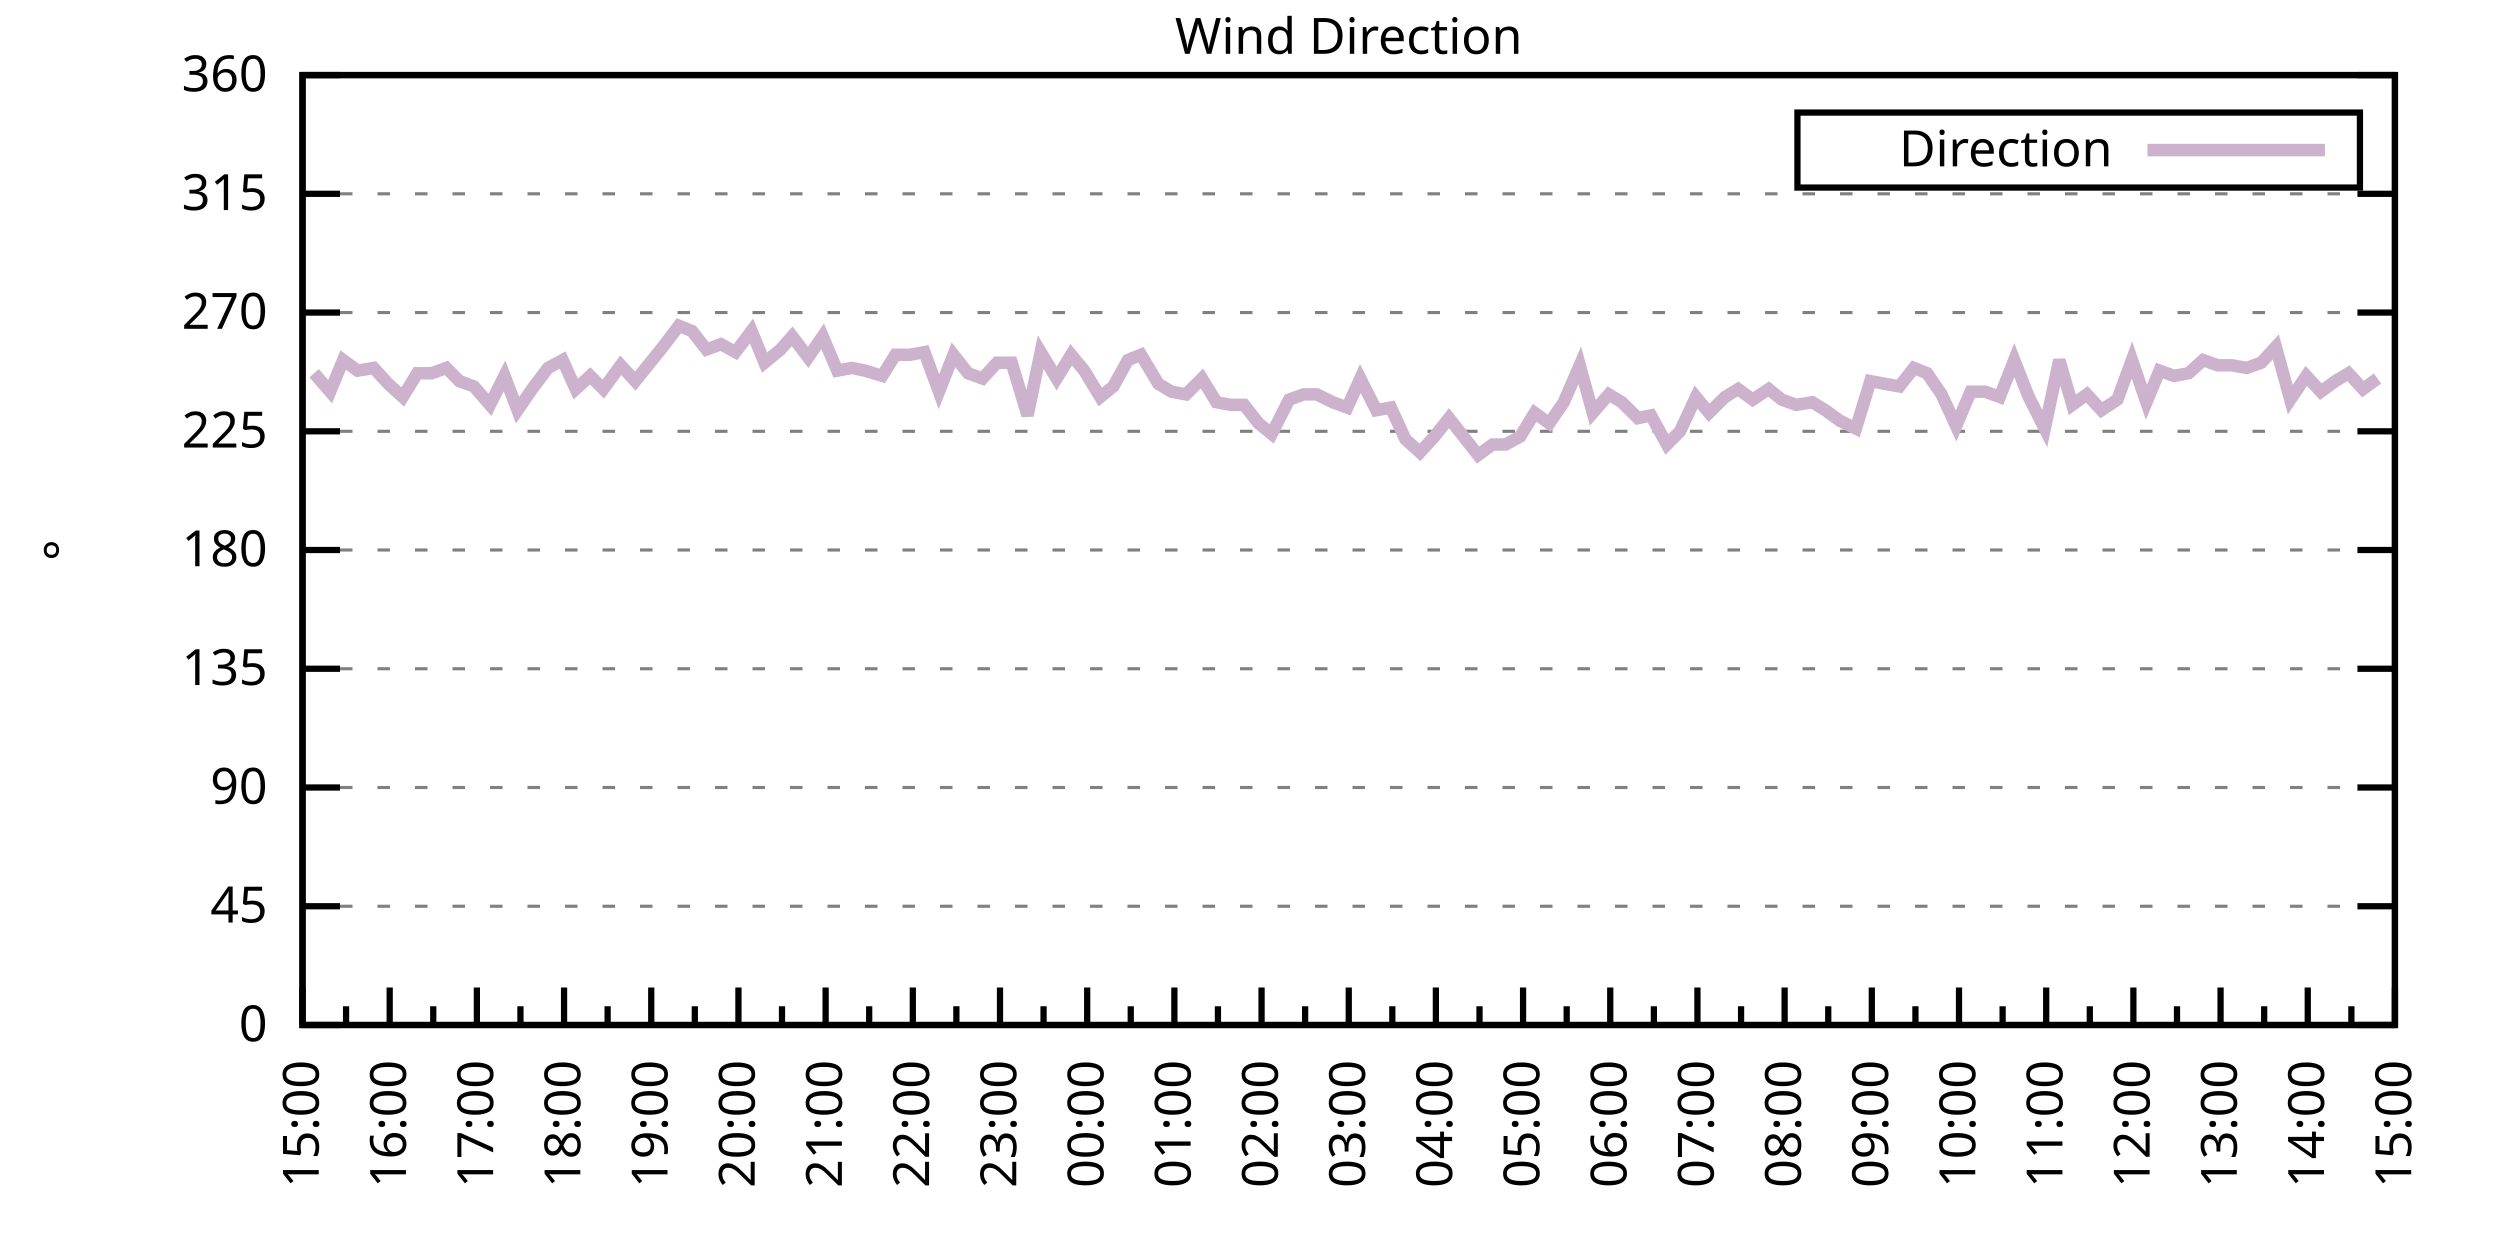
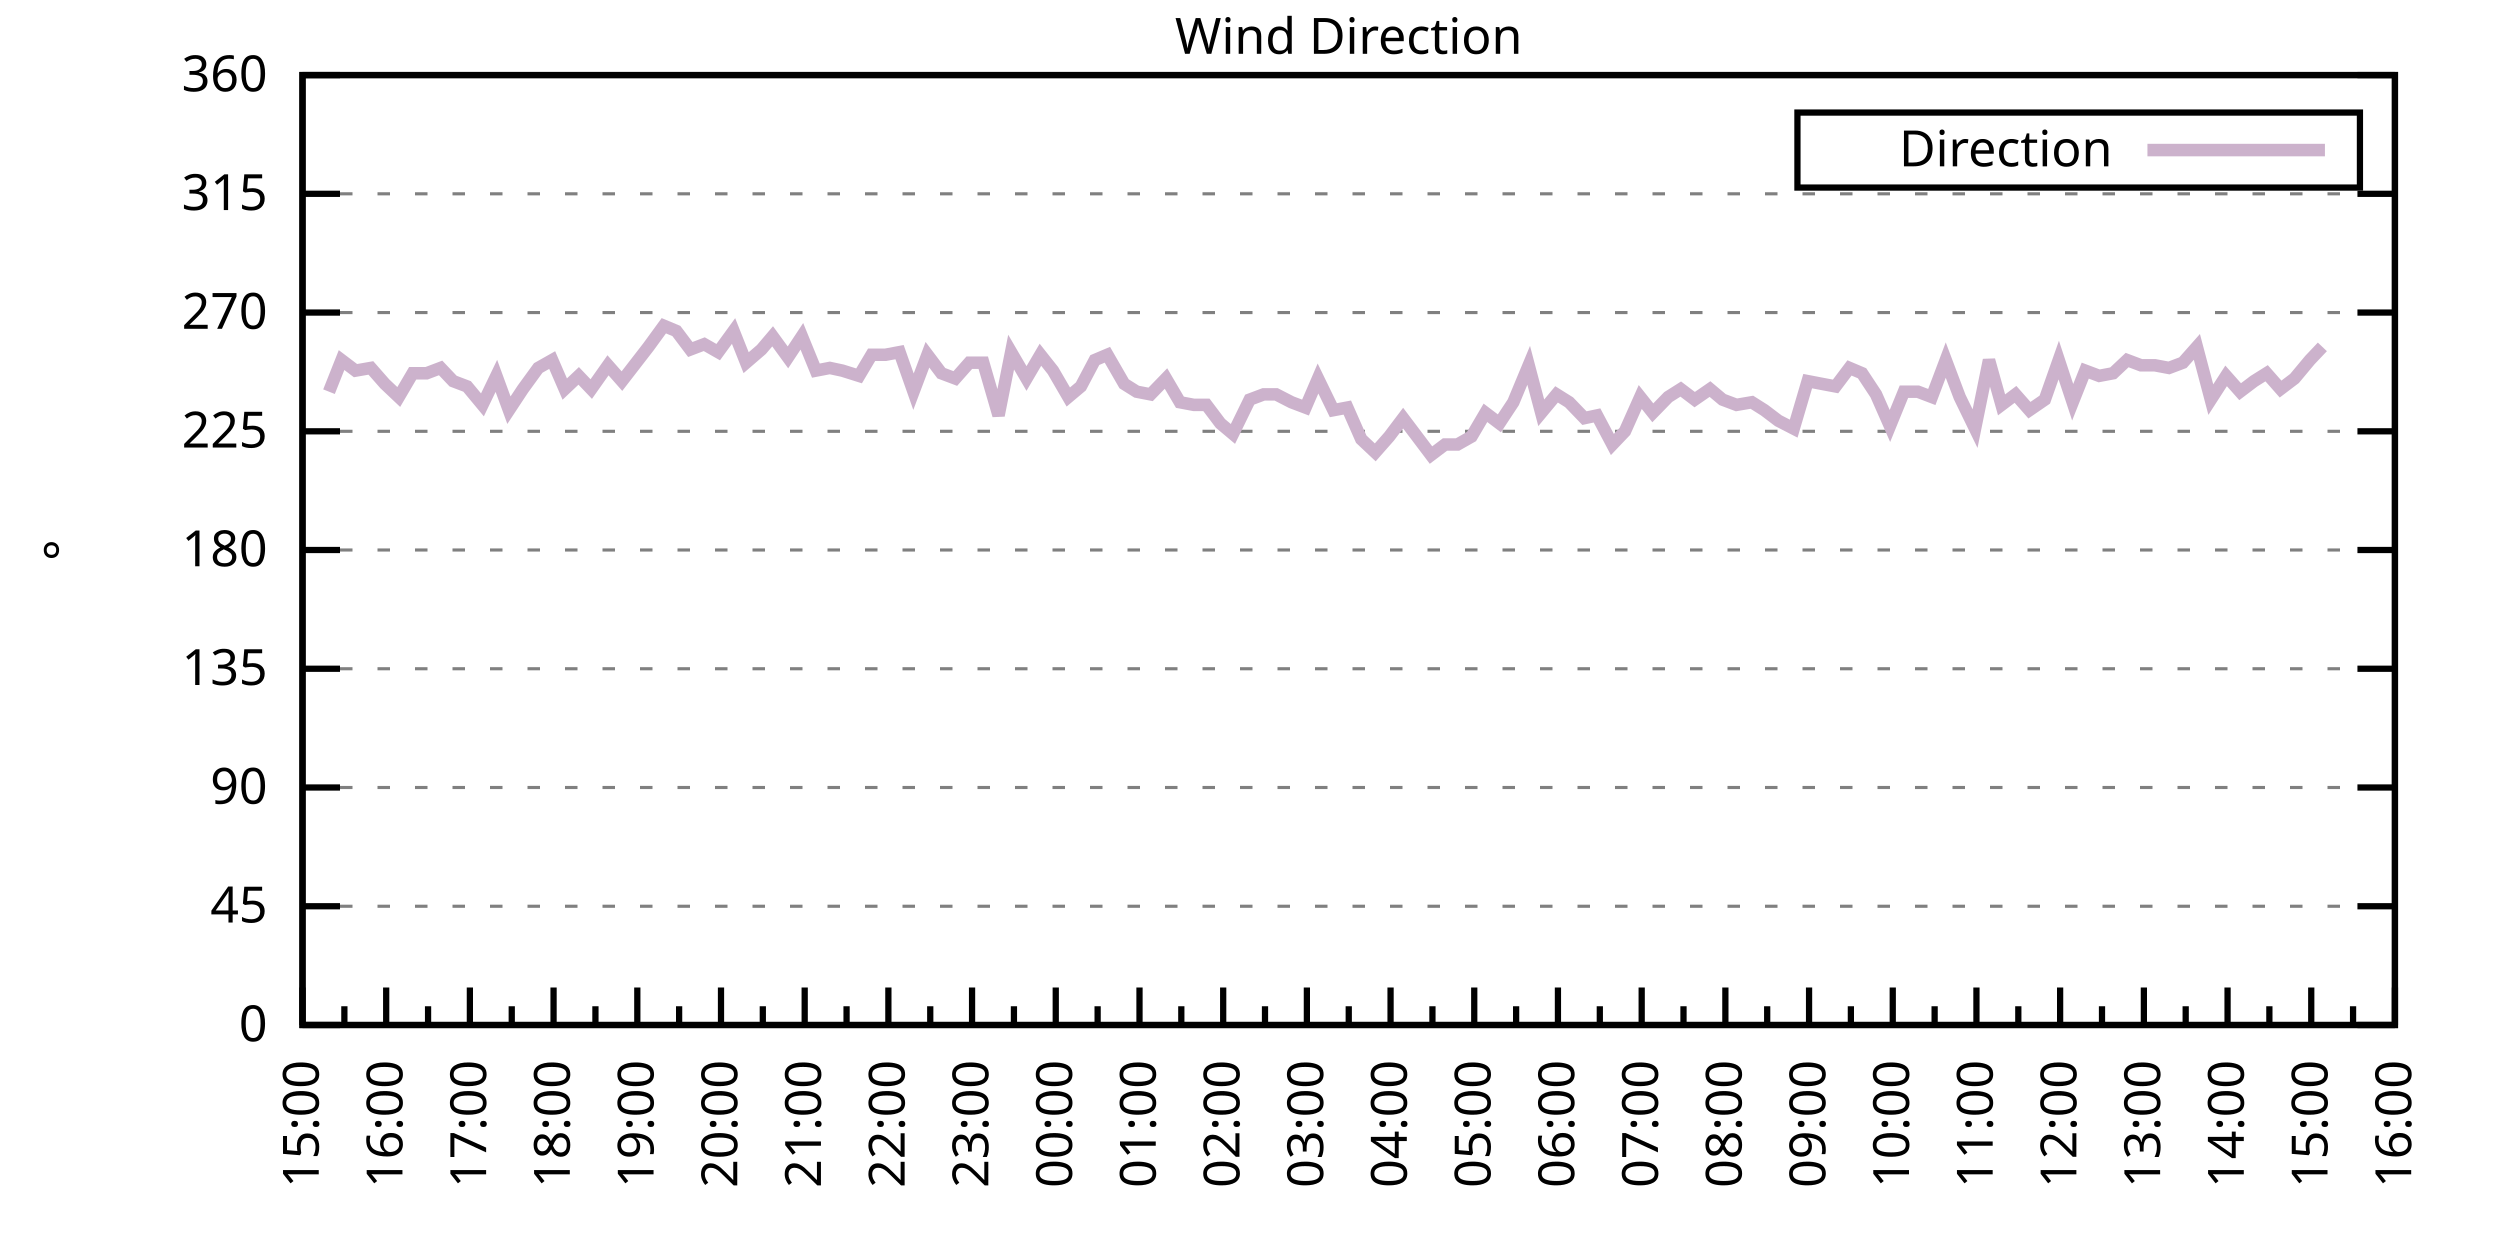
<svg xmlns="http://www.w3.org/2000/svg" xmlns:xlink="http://www.w3.org/1999/xlink" width="400" height="200" viewBox="0 0 400 200">
  <g id="gnuplot_canvas">
    <rect x="0" y="0" width="400" height="200" fill="none" />
    <defs>
      <circle id="gpDot" r="0.5" stroke-width="0.5" stroke="currentColor" />
      <path id="gpPt0" stroke-width="0.333" stroke="currentColor" d="M-1,0 h2 M0,-1 v2" />
      <path id="gpPt1" stroke-width="0.333" stroke="currentColor" d="M-1,-1 L1,1 M1,-1 L-1,1" />
      <path id="gpPt2" stroke-width="0.333" stroke="currentColor" d="M-1,0 L1,0 M0,-1 L0,1 M-1,-1 L1,1 M-1,1 L1,-1" />
      <rect id="gpPt3" stroke-width="0.333" stroke="currentColor" x="-1" y="-1" width="2" height="2" />
      <rect id="gpPt4" stroke-width="0.333" stroke="currentColor" fill="currentColor" x="-1" y="-1" width="2" height="2" />
      <circle id="gpPt5" stroke-width="0.333" stroke="currentColor" cx="0" cy="0" r="1" />
      <use xlink:href="#gpPt5" id="gpPt6" fill="currentColor" stroke="none" />
      <path id="gpPt7" stroke-width="0.333" stroke="currentColor" d="M0,-1.33 L-1.33,0.67 L1.33,0.67 z" />
      <use xlink:href="#gpPt7" id="gpPt8" fill="currentColor" stroke="none" />
      <use xlink:href="#gpPt7" id="gpPt9" stroke="currentColor" transform="rotate(180)" />
      <use xlink:href="#gpPt9" id="gpPt10" fill="currentColor" stroke="none" />
      <use xlink:href="#gpPt3" id="gpPt11" stroke="currentColor" transform="rotate(45)" />
      <use xlink:href="#gpPt11" id="gpPt12" fill="currentColor" stroke="none" />
      <path id="gpPt13" stroke-width="0.333" stroke="currentColor" d="M0,1.330 L1.265,0.411 L0.782,-1.067 L-0.782,-1.076 L-1.265,0.411 z" />
      <use xlink:href="#gpPt13" id="gpPt14" fill="currentColor" stroke="none" />
      <filter id="textbox" filterUnits="objectBoundingBox" x="0" y="0" height="1" width="1">
        <feFlood flood-color="white" flood-opacity="1" result="bgnd" />
        <feComposite in="SourceGraphic" in2="bgnd" operator="atop" />
      </filter>
      <filter id="greybox" filterUnits="objectBoundingBox" x="0" y="0" height="1" width="1">
        <feFlood flood-color="lightgrey" flood-opacity="1" result="grey" />
        <feComposite in="SourceGraphic" in2="grey" operator="atop" />
      </filter>
    </defs>
    <g fill="none" color="white" stroke="currentColor" stroke-width="1.00" stroke-linecap="butt" stroke-linejoin="miter">
</g>
    <g fill="none" color="black" stroke="currentColor" stroke-width="1.00" stroke-linecap="butt" stroke-linejoin="miter">
      <g stroke="none" shape-rendering="crispEdges">
        <polygon fill="rgb(255, 255, 255)" points="48.40,164.00 383.18,164.00 383.18,12.02 48.40,12.02 " />
      </g>
    </g>
    <g fill="none" color="black" stroke="currentColor" stroke-width="1.00" stroke-linecap="butt" stroke-linejoin="miter">
</g>
    <g fill="none" color="black" stroke="black" stroke-width="0.50" stroke-linecap="butt" stroke-linejoin="miter">
</g>
    <g fill="none" color="gray" stroke="currentColor" stroke-width="0.50" stroke-linecap="butt" stroke-linejoin="miter">
      <path stroke="gray" stroke-dasharray="2,4" class="gridline" d="M48.40,164.00 L383.19,164.00  " />
    </g>
    <g fill="none" color="gray" stroke="gray" stroke-width="1.00" stroke-linecap="butt" stroke-linejoin="miter">
</g>
    <g fill="none" color="black" stroke="currentColor" stroke-width="1.00" stroke-linecap="butt" stroke-linejoin="miter">
      <path stroke="black" d="M48.40,164.00 L54.40,164.00 M383.19,164.00 L377.19,164.00  " />
      <g transform="translate(42.80,166.60)" stroke="none" fill="black" font-family="Sans" font-size="8.00" text-anchor="end">
        <text>
          <tspan font-family="Sans"> 0</tspan>
        </text>
      </g>
    </g>
    <g fill="none" color="black" stroke="currentColor" stroke-width="1.00" stroke-linecap="butt" stroke-linejoin="miter">
</g>
    <g fill="none" color="black" stroke="black" stroke-width="0.50" stroke-linecap="butt" stroke-linejoin="miter">
</g>
    <g fill="none" color="gray" stroke="currentColor" stroke-width="0.50" stroke-linecap="butt" stroke-linejoin="miter">
      <path stroke="gray" stroke-dasharray="2,4" class="gridline" d="M48.40,145.00 L383.19,145.00  " />
    </g>
    <g fill="none" color="gray" stroke="gray" stroke-width="1.00" stroke-linecap="butt" stroke-linejoin="miter">
</g>
    <g fill="none" color="black" stroke="currentColor" stroke-width="1.00" stroke-linecap="butt" stroke-linejoin="miter">
      <path stroke="black" d="M48.40,145.00 L54.40,145.00 M383.19,145.00 L377.19,145.00  " />
      <g transform="translate(42.80,147.60)" stroke="none" fill="black" font-family="Sans" font-size="8.00" text-anchor="end">
        <text>
          <tspan font-family="Sans"> 45</tspan>
        </text>
      </g>
    </g>
    <g fill="none" color="black" stroke="currentColor" stroke-width="1.00" stroke-linecap="butt" stroke-linejoin="miter">
</g>
    <g fill="none" color="black" stroke="black" stroke-width="0.50" stroke-linecap="butt" stroke-linejoin="miter">
</g>
    <g fill="none" color="gray" stroke="currentColor" stroke-width="0.50" stroke-linecap="butt" stroke-linejoin="miter">
      <path stroke="gray" stroke-dasharray="2,4" class="gridline" d="M48.40,126.00 L383.19,126.00  " />
    </g>
    <g fill="none" color="gray" stroke="gray" stroke-width="1.00" stroke-linecap="butt" stroke-linejoin="miter">
</g>
    <g fill="none" color="black" stroke="currentColor" stroke-width="1.00" stroke-linecap="butt" stroke-linejoin="miter">
      <path stroke="black" d="M48.40,126.00 L54.40,126.00 M383.19,126.00 L377.19,126.00  " />
      <g transform="translate(42.80,128.60)" stroke="none" fill="black" font-family="Sans" font-size="8.00" text-anchor="end">
        <text>
          <tspan font-family="Sans"> 90</tspan>
        </text>
      </g>
    </g>
    <g fill="none" color="black" stroke="currentColor" stroke-width="1.00" stroke-linecap="butt" stroke-linejoin="miter">
</g>
    <g fill="none" color="black" stroke="black" stroke-width="0.50" stroke-linecap="butt" stroke-linejoin="miter">
</g>
    <g fill="none" color="gray" stroke="currentColor" stroke-width="0.50" stroke-linecap="butt" stroke-linejoin="miter">
      <path stroke="gray" stroke-dasharray="2,4" class="gridline" d="M48.40,107.00 L383.19,107.00  " />
    </g>
    <g fill="none" color="gray" stroke="gray" stroke-width="1.00" stroke-linecap="butt" stroke-linejoin="miter">
</g>
    <g fill="none" color="black" stroke="currentColor" stroke-width="1.00" stroke-linecap="butt" stroke-linejoin="miter">
      <path stroke="black" d="M48.40,107.00 L54.40,107.00 M383.19,107.00 L377.19,107.00  " />
      <g transform="translate(42.80,109.60)" stroke="none" fill="black" font-family="Sans" font-size="8.00" text-anchor="end">
        <text>
          <tspan font-family="Sans"> 135</tspan>
        </text>
      </g>
    </g>
    <g fill="none" color="black" stroke="currentColor" stroke-width="1.00" stroke-linecap="butt" stroke-linejoin="miter">
</g>
    <g fill="none" color="black" stroke="black" stroke-width="0.50" stroke-linecap="butt" stroke-linejoin="miter">
</g>
    <g fill="none" color="gray" stroke="currentColor" stroke-width="0.50" stroke-linecap="butt" stroke-linejoin="miter">
      <path stroke="gray" stroke-dasharray="2,4" class="gridline" d="M48.40,88.00 L383.19,88.00  " />
    </g>
    <g fill="none" color="gray" stroke="gray" stroke-width="1.00" stroke-linecap="butt" stroke-linejoin="miter">
</g>
    <g fill="none" color="black" stroke="currentColor" stroke-width="1.00" stroke-linecap="butt" stroke-linejoin="miter">
      <path stroke="black" d="M48.40,88.00 L54.40,88.00 M383.19,88.00 L377.19,88.00  " />
      <g transform="translate(42.80,90.60)" stroke="none" fill="black" font-family="Sans" font-size="8.00" text-anchor="end">
        <text>
          <tspan font-family="Sans"> 180</tspan>
        </text>
      </g>
    </g>
    <g fill="none" color="black" stroke="currentColor" stroke-width="1.00" stroke-linecap="butt" stroke-linejoin="miter">
</g>
    <g fill="none" color="black" stroke="black" stroke-width="0.50" stroke-linecap="butt" stroke-linejoin="miter">
</g>
    <g fill="none" color="gray" stroke="currentColor" stroke-width="0.50" stroke-linecap="butt" stroke-linejoin="miter">
      <path stroke="gray" stroke-dasharray="2,4" class="gridline" d="M48.40,69.01 L383.19,69.01  " />
    </g>
    <g fill="none" color="gray" stroke="gray" stroke-width="1.00" stroke-linecap="butt" stroke-linejoin="miter">
</g>
    <g fill="none" color="black" stroke="currentColor" stroke-width="1.00" stroke-linecap="butt" stroke-linejoin="miter">
      <path stroke="black" d="M48.40,69.01 L54.40,69.01 M383.19,69.01 L377.19,69.01  " />
      <g transform="translate(42.80,71.61)" stroke="none" fill="black" font-family="Sans" font-size="8.00" text-anchor="end">
        <text>
          <tspan font-family="Sans"> 225</tspan>
        </text>
      </g>
    </g>
    <g fill="none" color="black" stroke="currentColor" stroke-width="1.00" stroke-linecap="butt" stroke-linejoin="miter">
</g>
    <g fill="none" color="black" stroke="black" stroke-width="0.50" stroke-linecap="butt" stroke-linejoin="miter">
</g>
    <g fill="none" color="gray" stroke="currentColor" stroke-width="0.50" stroke-linecap="butt" stroke-linejoin="miter">
      <path stroke="gray" stroke-dasharray="2,4" class="gridline" d="M48.40,50.01 L383.19,50.01  " />
    </g>
    <g fill="none" color="gray" stroke="gray" stroke-width="1.00" stroke-linecap="butt" stroke-linejoin="miter">
</g>
    <g fill="none" color="black" stroke="currentColor" stroke-width="1.00" stroke-linecap="butt" stroke-linejoin="miter">
      <path stroke="black" d="M48.40,50.01 L54.40,50.01 M383.19,50.01 L377.19,50.01  " />
      <g transform="translate(42.80,52.61)" stroke="none" fill="black" font-family="Sans" font-size="8.00" text-anchor="end">
        <text>
          <tspan font-family="Sans"> 270</tspan>
        </text>
      </g>
    </g>
    <g fill="none" color="black" stroke="currentColor" stroke-width="1.00" stroke-linecap="butt" stroke-linejoin="miter">
</g>
    <g fill="none" color="black" stroke="black" stroke-width="0.50" stroke-linecap="butt" stroke-linejoin="miter">
</g>
    <g fill="none" color="gray" stroke="currentColor" stroke-width="0.50" stroke-linecap="butt" stroke-linejoin="miter">
      <path stroke="gray" stroke-dasharray="2,4" class="gridline" d="M48.40,31.01 L383.19,31.01  " />
    </g>
    <g fill="none" color="gray" stroke="gray" stroke-width="1.00" stroke-linecap="butt" stroke-linejoin="miter">
</g>
    <g fill="none" color="black" stroke="currentColor" stroke-width="1.00" stroke-linecap="butt" stroke-linejoin="miter">
      <path stroke="black" d="M48.40,31.01 L54.40,31.01 M383.19,31.01 L377.19,31.01  " />
      <g transform="translate(42.80,33.61)" stroke="none" fill="black" font-family="Sans" font-size="8.00" text-anchor="end">
        <text>
          <tspan font-family="Sans"> 315</tspan>
        </text>
      </g>
    </g>
    <g fill="none" color="black" stroke="currentColor" stroke-width="1.00" stroke-linecap="butt" stroke-linejoin="miter">
</g>
    <g fill="none" color="black" stroke="black" stroke-width="0.50" stroke-linecap="butt" stroke-linejoin="miter">
</g>
    <g fill="none" color="gray" stroke="currentColor" stroke-width="0.50" stroke-linecap="butt" stroke-linejoin="miter">
      <path stroke="gray" stroke-dasharray="2,4" class="gridline" d="M48.40,12.01 L383.19,12.01  " />
    </g>
    <g fill="none" color="gray" stroke="gray" stroke-width="1.00" stroke-linecap="butt" stroke-linejoin="miter">
</g>
    <g fill="none" color="black" stroke="currentColor" stroke-width="1.00" stroke-linecap="butt" stroke-linejoin="miter">
      <path stroke="black" d="M48.40,12.01 L54.40,12.01 M383.19,12.01 L377.19,12.01  " />
      <g transform="translate(42.80,14.61)" stroke="none" fill="black" font-family="Sans" font-size="8.00" text-anchor="end">
        <text>
          <tspan font-family="Sans"> 360</tspan>
        </text>
      </g>
    </g>
    <g fill="none" color="black" stroke="currentColor" stroke-width="1.00" stroke-linecap="butt" stroke-linejoin="miter">
      <path stroke="black" d="M48.40,164.00 L48.40,158.00  " />
      <g transform="translate(51.00,169.60) rotate(270)" stroke="none" fill="black" font-family="Sans" font-size="8.00" text-anchor="end">
        <text>
          <tspan font-family="Sans">15:00</tspan>
        </text>
      </g>
    </g>
    <g fill="none" color="black" stroke="currentColor" stroke-width="1.00" stroke-linecap="butt" stroke-linejoin="miter">
-       <path stroke="black" d="M55.37,164.00 L55.37,161.00 M62.35,164.00 L62.35,158.00  " />
-       <g transform="translate(64.95,169.60) rotate(270)" stroke="none" fill="black" font-family="Sans" font-size="8.00" text-anchor="end">
+       <path stroke="black" d="M55.10,164.00 L55.10,161.00 M61.79,164.00 L61.79,158.00  " />
+       <g transform="translate(64.39,169.60) rotate(270)" stroke="none" fill="black" font-family="Sans" font-size="8.00" text-anchor="end">
        <text>
          <tspan font-family="Sans">16:00</tspan>
        </text>
      </g>
    </g>
    <g fill="none" color="black" stroke="currentColor" stroke-width="1.00" stroke-linecap="butt" stroke-linejoin="miter">
-       <path stroke="black" d="M69.32,164.00 L69.32,161.00 M76.30,164.00 L76.30,158.00  " />
-       <g transform="translate(78.90,169.60) rotate(270)" stroke="none" fill="black" font-family="Sans" font-size="8.00" text-anchor="end">
+       <path stroke="black" d="M68.49,164.00 L68.49,161.00 M75.18,164.00 L75.18,158.00  " />
+       <g transform="translate(77.78,169.60) rotate(270)" stroke="none" fill="black" font-family="Sans" font-size="8.00" text-anchor="end">
        <text>
          <tspan font-family="Sans">17:00</tspan>
        </text>
      </g>
    </g>
    <g fill="none" color="black" stroke="currentColor" stroke-width="1.00" stroke-linecap="butt" stroke-linejoin="miter">
-       <path stroke="black" d="M83.27,164.00 L83.27,161.00 M90.25,164.00 L90.25,158.00  " />
-       <g transform="translate(92.85,169.60) rotate(270)" stroke="none" fill="black" font-family="Sans" font-size="8.00" text-anchor="end">
+       <path stroke="black" d="M81.88,164.00 L81.88,161.00 M88.57,164.00 L88.57,158.00  " />
+       <g transform="translate(91.17,169.60) rotate(270)" stroke="none" fill="black" font-family="Sans" font-size="8.00" text-anchor="end">
        <text>
          <tspan font-family="Sans">18:00</tspan>
        </text>
      </g>
    </g>
    <g fill="none" color="black" stroke="currentColor" stroke-width="1.00" stroke-linecap="butt" stroke-linejoin="miter">
-       <path stroke="black" d="M97.22,164.00 L97.22,161.00 M104.20,164.00 L104.20,158.00  " />
-       <g transform="translate(106.80,169.60) rotate(270)" stroke="none" fill="black" font-family="Sans" font-size="8.00" text-anchor="end">
+       <path stroke="black" d="M95.27,164.00 L95.27,161.00 M101.97,164.00 L101.97,158.00  " />
+       <g transform="translate(104.57,169.60) rotate(270)" stroke="none" fill="black" font-family="Sans" font-size="8.00" text-anchor="end">
        <text>
          <tspan font-family="Sans">19:00</tspan>
        </text>
      </g>
    </g>
    <g fill="none" color="black" stroke="currentColor" stroke-width="1.00" stroke-linecap="butt" stroke-linejoin="miter">
-       <path stroke="black" d="M111.17,164.00 L111.17,161.00 M118.15,164.00 L118.15,158.00  " />
-       <g transform="translate(120.75,169.60) rotate(270)" stroke="none" fill="black" font-family="Sans" font-size="8.00" text-anchor="end">
+       <path stroke="black" d="M108.66,164.00 L108.66,161.00 M115.36,164.00 L115.36,158.00  " />
+       <g transform="translate(117.96,169.60) rotate(270)" stroke="none" fill="black" font-family="Sans" font-size="8.00" text-anchor="end">
        <text>
          <tspan font-family="Sans">20:00</tspan>
        </text>
      </g>
    </g>
    <g fill="none" color="black" stroke="currentColor" stroke-width="1.00" stroke-linecap="butt" stroke-linejoin="miter">
-       <path stroke="black" d="M125.12,164.00 L125.12,161.00 M132.10,164.00 L132.10,158.00  " />
-       <g transform="translate(134.70,169.60) rotate(270)" stroke="none" fill="black" font-family="Sans" font-size="8.00" text-anchor="end">
+       <path stroke="black" d="M122.05,164.00 L122.05,161.00 M128.75,164.00 L128.75,158.00  " />
+       <g transform="translate(131.35,169.60) rotate(270)" stroke="none" fill="black" font-family="Sans" font-size="8.00" text-anchor="end">
        <text>
          <tspan font-family="Sans">21:00</tspan>
        </text>
      </g>
    </g>
    <g fill="none" color="black" stroke="currentColor" stroke-width="1.00" stroke-linecap="butt" stroke-linejoin="miter">
-       <path stroke="black" d="M139.07,164.00 L139.07,161.00 M146.05,164.00 L146.05,158.00  " />
-       <g transform="translate(148.65,169.60) rotate(270)" stroke="none" fill="black" font-family="Sans" font-size="8.00" text-anchor="end">
+       <path stroke="black" d="M135.45,164.00 L135.45,161.00 M142.14,164.00 L142.14,158.00  " />
+       <g transform="translate(144.74,169.60) rotate(270)" stroke="none" fill="black" font-family="Sans" font-size="8.00" text-anchor="end">
        <text>
          <tspan font-family="Sans">22:00</tspan>
        </text>
      </g>
    </g>
    <g fill="none" color="black" stroke="currentColor" stroke-width="1.00" stroke-linecap="butt" stroke-linejoin="miter">
-       <path stroke="black" d="M153.02,164.00 L153.02,161.00 M160.00,164.00 L160.00,158.00  " />
-       <g transform="translate(162.60,169.60) rotate(270)" stroke="none" fill="black" font-family="Sans" font-size="8.00" text-anchor="end">
+       <path stroke="black" d="M148.84,164.00 L148.84,161.00 M155.53,164.00 L155.53,158.00  " />
+       <g transform="translate(158.13,169.60) rotate(270)" stroke="none" fill="black" font-family="Sans" font-size="8.00" text-anchor="end">
        <text>
          <tspan font-family="Sans">23:00</tspan>
        </text>
      </g>
    </g>
    <g fill="none" color="black" stroke="currentColor" stroke-width="1.00" stroke-linecap="butt" stroke-linejoin="miter">
-       <path stroke="black" d="M166.97,164.00 L166.97,161.00 M173.95,164.00 L173.95,158.00  " />
-       <g transform="translate(176.55,169.60) rotate(270)" stroke="none" fill="black" font-family="Sans" font-size="8.00" text-anchor="end">
+       <path stroke="black" d="M162.23,164.00 L162.23,161.00 M168.92,164.00 L168.92,158.00  " />
+       <g transform="translate(171.52,169.60) rotate(270)" stroke="none" fill="black" font-family="Sans" font-size="8.00" text-anchor="end">
        <text>
          <tspan font-family="Sans">00:00</tspan>
        </text>
      </g>
    </g>
    <g fill="none" color="black" stroke="currentColor" stroke-width="1.00" stroke-linecap="butt" stroke-linejoin="miter">
-       <path stroke="black" d="M180.92,164.00 L180.92,161.00 M187.90,164.00 L187.90,158.00  " />
-       <g transform="translate(190.50,169.60) rotate(270)" stroke="none" fill="black" font-family="Sans" font-size="8.00" text-anchor="end">
+       <path stroke="black" d="M175.62,164.00 L175.62,161.00 M182.32,164.00 L182.32,158.00  " />
+       <g transform="translate(184.92,169.60) rotate(270)" stroke="none" fill="black" font-family="Sans" font-size="8.00" text-anchor="end">
        <text>
          <tspan font-family="Sans">01:00</tspan>
        </text>
      </g>
    </g>
    <g fill="none" color="black" stroke="currentColor" stroke-width="1.00" stroke-linecap="butt" stroke-linejoin="miter">
-       <path stroke="black" d="M194.87,164.00 L194.87,161.00 M201.85,164.00 L201.85,158.00  " />
-       <g transform="translate(204.45,169.60) rotate(270)" stroke="none" fill="black" font-family="Sans" font-size="8.00" text-anchor="end">
+       <path stroke="black" d="M189.01,164.00 L189.01,161.00 M195.71,164.00 L195.71,158.00  " />
+       <g transform="translate(198.31,169.60) rotate(270)" stroke="none" fill="black" font-family="Sans" font-size="8.00" text-anchor="end">
        <text>
          <tspan font-family="Sans">02:00</tspan>
        </text>
      </g>
    </g>
    <g fill="none" color="black" stroke="currentColor" stroke-width="1.00" stroke-linecap="butt" stroke-linejoin="miter">
-       <path stroke="black" d="M208.82,164.00 L208.82,161.00 M215.80,164.00 L215.80,158.00  " />
-       <g transform="translate(218.40,169.60) rotate(270)" stroke="none" fill="black" font-family="Sans" font-size="8.00" text-anchor="end">
+       <path stroke="black" d="M202.40,164.00 L202.40,161.00 M209.10,164.00 L209.10,158.00  " />
+       <g transform="translate(211.70,169.60) rotate(270)" stroke="none" fill="black" font-family="Sans" font-size="8.00" text-anchor="end">
        <text>
          <tspan font-family="Sans">03:00</tspan>
        </text>
      </g>
    </g>
    <g fill="none" color="black" stroke="currentColor" stroke-width="1.00" stroke-linecap="butt" stroke-linejoin="miter">
-       <path stroke="black" d="M222.77,164.00 L222.77,161.00 M229.74,164.00 L229.74,158.00  " />
-       <g transform="translate(232.34,169.60) rotate(270)" stroke="none" fill="black" font-family="Sans" font-size="8.00" text-anchor="end">
+       <path stroke="black" d="M215.80,164.00 L215.80,161.00 M222.49,164.00 L222.49,158.00  " />
+       <g transform="translate(225.09,169.60) rotate(270)" stroke="none" fill="black" font-family="Sans" font-size="8.00" text-anchor="end">
        <text>
          <tspan font-family="Sans">04:00</tspan>
        </text>
      </g>
    </g>
    <g fill="none" color="black" stroke="currentColor" stroke-width="1.00" stroke-linecap="butt" stroke-linejoin="miter">
-       <path stroke="black" d="M236.72,164.00 L236.72,161.00 M243.69,164.00 L243.69,158.00  " />
-       <g transform="translate(246.29,169.60) rotate(270)" stroke="none" fill="black" font-family="Sans" font-size="8.00" text-anchor="end">
+       <path stroke="black" d="M229.19,164.00 L229.19,161.00 M235.88,164.00 L235.88,158.00  " />
+       <g transform="translate(238.48,169.60) rotate(270)" stroke="none" fill="black" font-family="Sans" font-size="8.00" text-anchor="end">
        <text>
          <tspan font-family="Sans">05:00</tspan>
        </text>
      </g>
    </g>
    <g fill="none" color="black" stroke="currentColor" stroke-width="1.00" stroke-linecap="butt" stroke-linejoin="miter">
-       <path stroke="black" d="M250.67,164.00 L250.67,161.00 M257.64,164.00 L257.64,158.00  " />
-       <g transform="translate(260.24,169.60) rotate(270)" stroke="none" fill="black" font-family="Sans" font-size="8.00" text-anchor="end">
+       <path stroke="black" d="M242.58,164.00 L242.58,161.00 M249.27,164.00 L249.27,158.00  " />
+       <g transform="translate(251.87,169.60) rotate(270)" stroke="none" fill="black" font-family="Sans" font-size="8.00" text-anchor="end">
        <text>
          <tspan font-family="Sans">06:00</tspan>
        </text>
      </g>
    </g>
    <g fill="none" color="black" stroke="currentColor" stroke-width="1.00" stroke-linecap="butt" stroke-linejoin="miter">
-       <path stroke="black" d="M264.62,164.00 L264.62,161.00 M271.59,164.00 L271.59,158.00  " />
-       <g transform="translate(274.19,169.60) rotate(270)" stroke="none" fill="black" font-family="Sans" font-size="8.00" text-anchor="end">
+       <path stroke="black" d="M255.97,164.00 L255.97,161.00 M262.67,164.00 L262.67,158.00  " />
+       <g transform="translate(265.27,169.60) rotate(270)" stroke="none" fill="black" font-family="Sans" font-size="8.00" text-anchor="end">
        <text>
          <tspan font-family="Sans">07:00</tspan>
        </text>
      </g>
    </g>
    <g fill="none" color="black" stroke="currentColor" stroke-width="1.00" stroke-linecap="butt" stroke-linejoin="miter">
-       <path stroke="black" d="M278.57,164.00 L278.57,161.00 M285.54,164.00 L285.54,158.00  " />
-       <g transform="translate(288.14,169.60) rotate(270)" stroke="none" fill="black" font-family="Sans" font-size="8.00" text-anchor="end">
+       <path stroke="black" d="M269.36,164.00 L269.36,161.00 M276.06,164.00 L276.06,158.00  " />
+       <g transform="translate(278.66,169.60) rotate(270)" stroke="none" fill="black" font-family="Sans" font-size="8.00" text-anchor="end">
        <text>
          <tspan font-family="Sans">08:00</tspan>
        </text>
      </g>
    </g>
    <g fill="none" color="black" stroke="currentColor" stroke-width="1.00" stroke-linecap="butt" stroke-linejoin="miter">
-       <path stroke="black" d="M292.52,164.00 L292.52,161.00 M299.49,164.00 L299.49,158.00  " />
-       <g transform="translate(302.09,169.60) rotate(270)" stroke="none" fill="black" font-family="Sans" font-size="8.00" text-anchor="end">
+       <path stroke="black" d="M282.75,164.00 L282.75,161.00 M289.45,164.00 L289.45,158.00  " />
+       <g transform="translate(292.05,169.60) rotate(270)" stroke="none" fill="black" font-family="Sans" font-size="8.00" text-anchor="end">
        <text>
          <tspan font-family="Sans">09:00</tspan>
        </text>
      </g>
    </g>
    <g fill="none" color="black" stroke="currentColor" stroke-width="1.00" stroke-linecap="butt" stroke-linejoin="miter">
-       <path stroke="black" d="M306.47,164.00 L306.47,161.00 M313.44,164.00 L313.44,158.00  " />
-       <g transform="translate(316.04,169.60) rotate(270)" stroke="none" fill="black" font-family="Sans" font-size="8.00" text-anchor="end">
+       <path stroke="black" d="M296.14,164.00 L296.14,161.00 M302.84,164.00 L302.84,158.00  " />
+       <g transform="translate(305.44,169.60) rotate(270)" stroke="none" fill="black" font-family="Sans" font-size="8.00" text-anchor="end">
        <text>
          <tspan font-family="Sans">10:00</tspan>
        </text>
      </g>
    </g>
    <g fill="none" color="black" stroke="currentColor" stroke-width="1.00" stroke-linecap="butt" stroke-linejoin="miter">
-       <path stroke="black" d="M320.42,164.00 L320.42,161.00 M327.39,164.00 L327.39,158.00  " />
-       <g transform="translate(329.99,169.60) rotate(270)" stroke="none" fill="black" font-family="Sans" font-size="8.00" text-anchor="end">
+       <path stroke="black" d="M309.54,164.00 L309.54,161.00 M316.23,164.00 L316.23,158.00  " />
+       <g transform="translate(318.83,169.60) rotate(270)" stroke="none" fill="black" font-family="Sans" font-size="8.00" text-anchor="end">
        <text>
          <tspan font-family="Sans">11:00</tspan>
        </text>
      </g>
    </g>
    <g fill="none" color="black" stroke="currentColor" stroke-width="1.00" stroke-linecap="butt" stroke-linejoin="miter">
-       <path stroke="black" d="M334.37,164.00 L334.37,161.00 M341.34,164.00 L341.34,158.00  " />
-       <g transform="translate(343.94,169.60) rotate(270)" stroke="none" fill="black" font-family="Sans" font-size="8.00" text-anchor="end">
+       <path stroke="black" d="M322.93,164.00 L322.93,161.00 M329.62,164.00 L329.62,158.00  " />
+       <g transform="translate(332.22,169.60) rotate(270)" stroke="none" fill="black" font-family="Sans" font-size="8.00" text-anchor="end">
        <text>
          <tspan font-family="Sans">12:00</tspan>
        </text>
      </g>
    </g>
    <g fill="none" color="black" stroke="currentColor" stroke-width="1.00" stroke-linecap="butt" stroke-linejoin="miter">
-       <path stroke="black" d="M348.32,164.00 L348.32,161.00 M355.29,164.00 L355.29,158.00  " />
-       <g transform="translate(357.89,169.60) rotate(270)" stroke="none" fill="black" font-family="Sans" font-size="8.00" text-anchor="end">
+       <path stroke="black" d="M336.32,164.00 L336.32,161.00 M343.02,164.00 L343.02,158.00  " />
+       <g transform="translate(345.62,169.60) rotate(270)" stroke="none" fill="black" font-family="Sans" font-size="8.00" text-anchor="end">
        <text>
          <tspan font-family="Sans">13:00</tspan>
        </text>
      </g>
    </g>
    <g fill="none" color="black" stroke="currentColor" stroke-width="1.00" stroke-linecap="butt" stroke-linejoin="miter">
-       <path stroke="black" d="M362.27,164.00 L362.27,161.00 M369.24,164.00 L369.24,158.00  " />
-       <g transform="translate(371.84,169.60) rotate(270)" stroke="none" fill="black" font-family="Sans" font-size="8.00" text-anchor="end">
+       <path stroke="black" d="M349.71,164.00 L349.71,161.00 M356.41,164.00 L356.41,158.00  " />
+       <g transform="translate(359.01,169.60) rotate(270)" stroke="none" fill="black" font-family="Sans" font-size="8.00" text-anchor="end">
        <text>
          <tspan font-family="Sans">14:00</tspan>
        </text>
      </g>
    </g>
    <g fill="none" color="black" stroke="currentColor" stroke-width="1.00" stroke-linecap="butt" stroke-linejoin="miter">
-       <path stroke="black" d="M376.22,164.00 L376.22,161.00 M383.19,164.00 L383.19,158.00  " />
+       <path stroke="black" d="M363.10,164.00 L363.10,161.00 M369.80,164.00 L369.80,158.00  " />
+       <g transform="translate(372.40,169.60) rotate(270)" stroke="none" fill="black" font-family="Sans" font-size="8.00" text-anchor="end">
+         <text>
+           <tspan font-family="Sans">15:00</tspan>
+         </text>
+       </g>
+     </g>
+     <g fill="none" color="black" stroke="currentColor" stroke-width="1.00" stroke-linecap="butt" stroke-linejoin="miter">
+       <path stroke="black" d="M376.49,164.00 L376.49,161.00 M383.19,164.00 L383.19,158.00  " />
      <g transform="translate(385.79,169.60) rotate(270)" stroke="none" fill="black" font-family="Sans" font-size="8.00" text-anchor="end">
        <text>
-           <tspan font-family="Sans">15:00</tspan>
+           <tspan font-family="Sans">16:00</tspan>
        </text>
      </g>
    </g>
    <g fill="none" color="black" stroke="currentColor" stroke-width="1.00" stroke-linecap="butt" stroke-linejoin="miter">
</g>
    <g fill="none" color="black" stroke="currentColor" stroke-width="1.00" stroke-linecap="butt" stroke-linejoin="miter">
      <path stroke="black" d="M48.40,12.01 L48.40,164.00 L383.19,164.00 L383.19,12.01 L48.40,12.01 Z  " />
    </g>
    <g fill="none" color="black" stroke="currentColor" stroke-width="1.00" stroke-linecap="butt" stroke-linejoin="miter">
      <g transform="translate(12.80,88.01) rotate(270)" stroke="none" fill="black" font-family="Sans" font-size="8.00" text-anchor="middle">
        <text>
          <tspan font-family="Sans">°</tspan>
        </text>
      </g>
    </g>
    <g fill="none" color="black" stroke="currentColor" stroke-width="1.00" stroke-linecap="butt" stroke-linejoin="miter">
</g>
    <g fill="none" color="black" stroke="currentColor" stroke-width="1.00" stroke-linecap="butt" stroke-linejoin="miter">
      <path stroke="black" d="M287.59,30.01 L287.59,18.01 L377.59,18.01 L377.59,30.01 L287.59,30.01 Z  " />
    </g>
    <g id="Wind_direction_plot_1">
      <g fill="none" color="white" stroke="black" stroke-width="2.00" stroke-linecap="butt" stroke-linejoin="miter">
</g>
      <g fill="none" color="black" stroke="currentColor" stroke-width="2.00" stroke-linecap="butt" stroke-linejoin="miter">
        <g transform="translate(337.99,26.61)" stroke="none" fill="black" font-family="Sans" font-size="8.00" text-anchor="end">
          <text>
            <tspan font-family="Sans">Direction</tspan>
          </text>
        </g>
      </g>
      <g fill="none" color="black" stroke="currentColor" stroke-width="2.00" stroke-linecap="butt" stroke-linejoin="miter">
-         <path stroke="rgb(204, 178, 204)" d="M343.59,24.01 L371.99,24.01 M50.26,59.72 L52.82,62.67 L54.91,57.61 L57.23,59.30 L59.79,58.87 L62.12,61.41   L64.44,63.52 L66.77,59.72 L69.09,59.72 L71.42,58.87 L73.51,60.98 L75.83,61.83 L78.39,64.78 L80.72,60.14   L82.81,65.63 L85.13,62.25 L87.69,58.87 L90.02,57.61 L92.11,62.25 L94.43,60.14 L96.53,62.25 L99.32,58.45   L101.64,60.98 L106.06,55.50 L108.62,52.12 L110.71,52.96 L113.03,55.92 L115.36,55.07 L117.68,56.34 L120.24,52.96   L122.33,58.03 L124.89,55.92 L126.75,53.81 L129.31,57.18 L131.63,53.81 L133.96,59.30 L136.28,58.87 L138.37,59.30   L141.16,60.14 L143.26,56.76 L145.58,56.76 L147.91,56.34 L150.23,62.67 L152.56,56.76 L154.88,59.72 L157.21,60.56   L159.53,58.03 L161.86,58.03 L164.41,66.47 L166.51,56.34 L169.06,60.56 L171.39,56.76 L173.48,59.30 L176.04,63.52   L178.13,61.83 L180.46,57.61 L182.55,56.76 L185.34,61.41 L187.43,62.67 L189.76,63.10 L192.31,60.56 L194.64,64.36   L196.96,64.78 L199.06,64.78 L201.38,67.74 L203.47,69.43 L206.26,63.94 L208.59,63.10 L210.68,63.10 L213.24,64.36   L215.56,65.21 L217.65,60.56 L220.21,65.63 L222.54,65.21 L224.86,70.27 L227.19,72.38 L229.51,69.85 L231.84,66.90   L236.49,72.81 L238.81,71.12 L240.90,71.12 L243.23,69.85 L245.55,66.05 L247.88,67.74 L250.20,64.36 L252.76,58.45   L254.85,66.05 L257.41,63.10 L259.50,64.36 L262.06,66.90 L264.15,66.47 L266.71,71.12 L268.80,69.01 L271.36,63.52   L273.45,66.05 L276.01,63.52 L278.10,62.25 L280.43,63.94 L282.99,62.25 L285.08,63.94 L287.40,64.78 L289.96,64.36   L292.05,65.63 L294.38,67.32 L296.94,68.58 L299.26,60.98 L301.58,61.41 L303.91,61.83 L306.23,58.87 L308.33,59.72   L310.65,63.10 L312.98,68.16 L315.30,62.67 L317.63,62.67 L319.95,63.52 L322.28,57.61 L324.60,63.52 L327.16,68.58   L329.48,57.61 L331.58,64.78 L333.90,63.10 L336.23,65.63 L338.78,63.94 L341.11,57.61 L343.43,64.36 L345.53,59.30   L347.85,60.14 L350.18,59.72 L352.50,57.61 L354.83,58.45 L357.15,58.45 L359.48,58.87 L361.80,58.03 L364.13,55.50   L366.45,63.94 L369.01,60.14 L371.33,62.67 L373.66,60.98 L375.75,59.72 L378.08,62.25 L380.40,60.56  " />
+         <path stroke="rgb(204, 178, 204)" d="M343.59,24.01 L371.99,24.01 M52.64,62.67 L54.65,57.61 L56.88,59.30 L59.34,58.87 L61.57,61.41 L63.80,63.52   L66.03,59.72 L68.26,59.72 L70.50,58.87 L72.50,60.98 L74.74,61.83 L77.19,64.78 L79.42,60.14 L81.43,65.63   L83.66,62.25 L86.12,58.87 L88.35,57.61 L90.36,62.25 L92.59,60.14 L94.60,62.25 L97.28,58.45 L99.51,60.98   L103.75,55.50 L106.21,52.12 L108.22,52.96 L110.45,55.92 L112.68,55.07 L114.91,56.34 L117.37,52.96 L119.38,58.03   L121.83,55.92 L123.62,53.81 L126.07,57.18 L128.30,53.81 L130.54,59.30 L132.77,58.87 L134.78,59.30 L137.45,60.14   L139.46,56.76 L141.69,56.76 L143.93,56.34 L146.16,62.67 L148.39,56.76 L150.62,59.72 L152.85,60.56 L155.09,58.03   L157.32,58.03 L159.77,66.47 L161.78,56.34 L164.24,60.56 L166.47,56.76 L168.48,59.30 L170.93,63.52 L172.94,61.83   L175.17,57.61 L177.18,56.76 L179.86,61.41 L181.87,62.67 L184.10,63.10 L186.56,60.56 L188.79,64.36 L191.02,64.78   L193.03,64.78 L195.26,67.74 L197.27,69.43 L199.95,63.94 L202.18,63.10 L204.19,63.10 L206.64,64.36 L208.88,65.21   L210.88,60.56 L213.34,65.63 L215.57,65.21 L217.80,70.27 L220.04,72.38 L222.27,69.85 L224.50,66.90 L228.96,72.81   L231.20,71.12 L233.20,71.12 L235.44,69.85 L237.67,66.05 L239.90,67.74 L242.13,64.36 L244.59,58.45 L246.60,66.05   L249.05,63.10 L251.06,64.36 L253.51,66.90 L255.52,66.47 L257.98,71.12 L259.99,69.01 L262.44,63.52 L264.45,66.05   L266.91,63.52 L268.92,62.25 L271.15,63.94 L273.60,62.25 L275.61,63.94 L277.84,64.78 L280.30,64.36 L282.31,65.63   L284.54,67.32 L286.99,68.58 L289.23,60.98 L291.46,61.41 L293.69,61.83 L295.92,58.87 L297.93,59.72 L300.16,63.10   L302.39,68.16 L304.63,62.67 L306.86,62.67 L309.09,63.52 L311.32,57.61 L313.55,63.52 L316.01,68.58 L318.24,57.61   L320.25,64.78 L322.48,63.10 L324.71,65.63 L327.17,63.94 L329.40,57.61 L331.63,64.36 L333.64,59.30 L335.87,60.14   L338.10,59.72 L340.34,57.61 L342.57,58.45 L344.80,58.45 L347.03,58.87 L349.26,58.03 L351.50,55.50 L353.73,63.94   L356.18,60.14 L358.42,62.67 L360.65,60.98 L362.66,59.72 L364.89,62.25 L367.12,60.56 L369.58,57.61 L371.58,55.50    " />
      </g>
    </g>
    <g fill="none" color="black" stroke="currentColor" stroke-width="2.00" stroke-linecap="butt" stroke-linejoin="miter">
</g>
    <g fill="none" color="black" stroke="black" stroke-width="1.00" stroke-linecap="butt" stroke-linejoin="miter">
</g>
    <g fill="none" color="black" stroke="currentColor" stroke-width="1.00" stroke-linecap="butt" stroke-linejoin="miter">
      <path stroke="black" d="M48.40,12.01 L48.40,164.00 L383.19,164.00 L383.19,12.01 L48.40,12.01 Z  " />
    </g>
    <g fill="none" color="black" stroke="currentColor" stroke-width="1.00" stroke-linecap="butt" stroke-linejoin="miter">
      <g transform="translate(215.79,8.61)" stroke="none" fill="black" font-family="Sans" font-size="8.00" text-anchor="middle">
        <text>
          <tspan font-family="Sans">Wind Direction</tspan>
        </text>
      </g>
    </g>
    <g fill="none" color="black" stroke="currentColor" stroke-width="1.00" stroke-linecap="butt" stroke-linejoin="miter">
</g>
  </g>
</svg>
